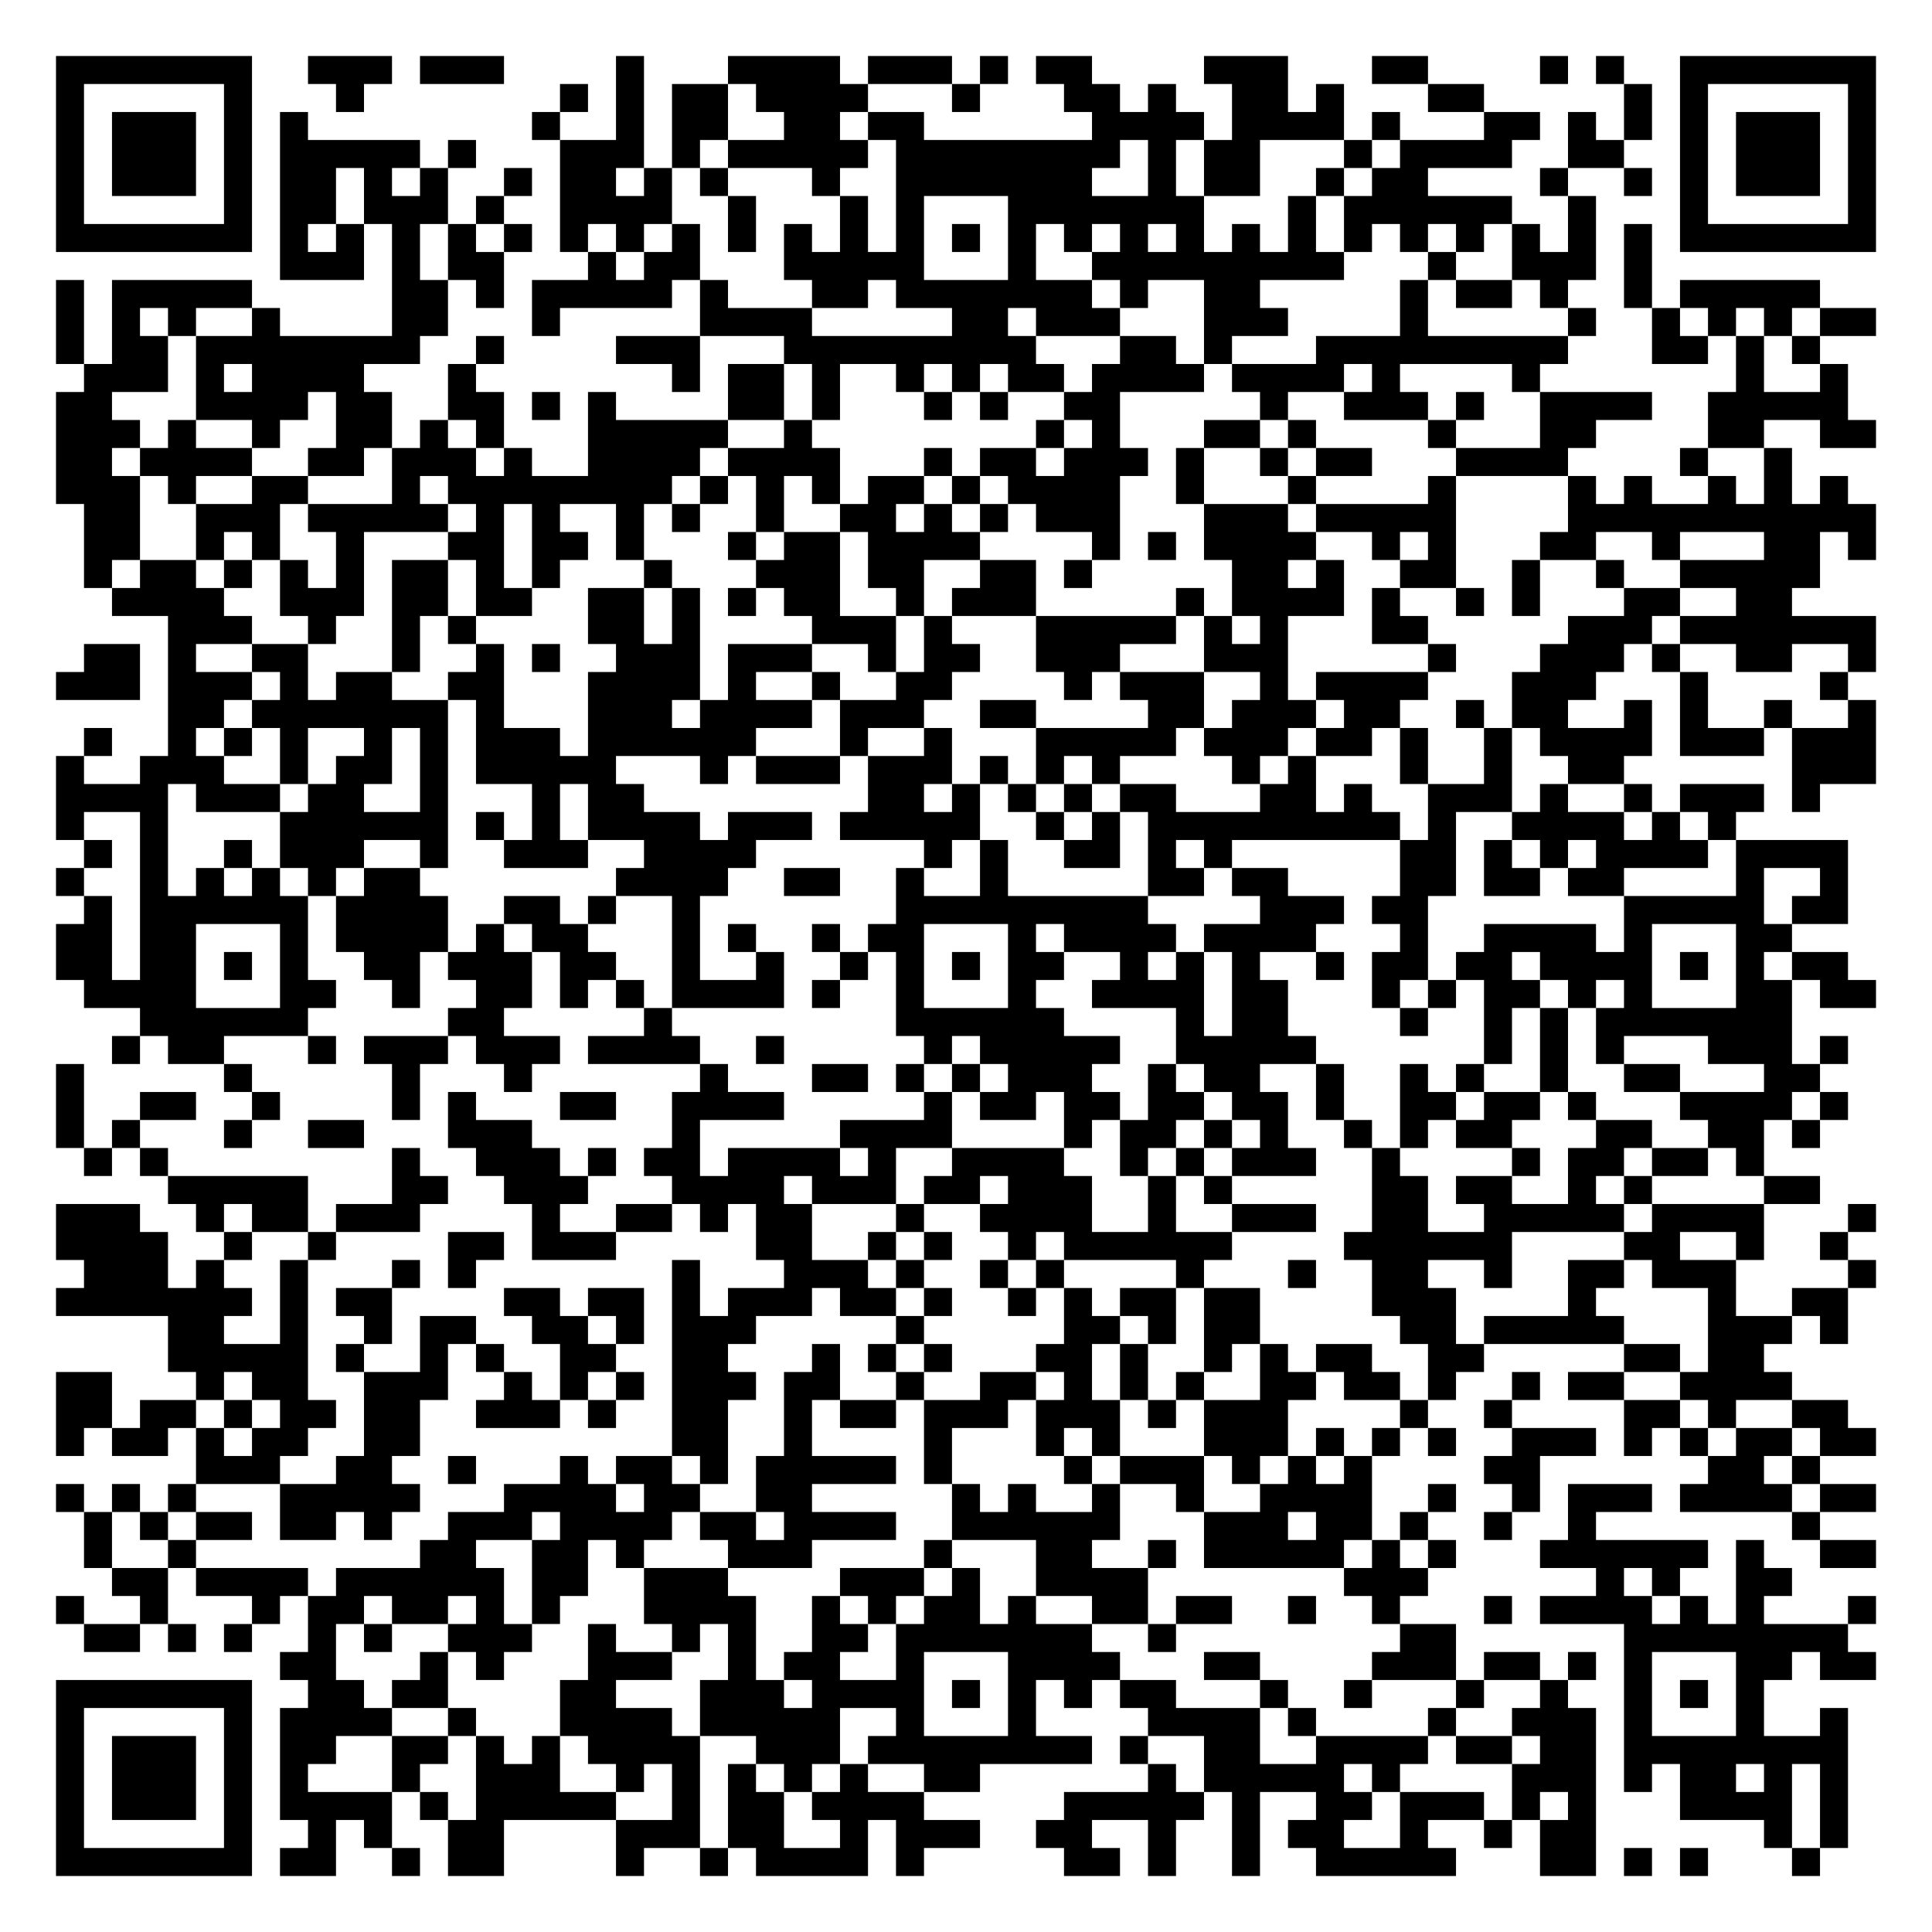
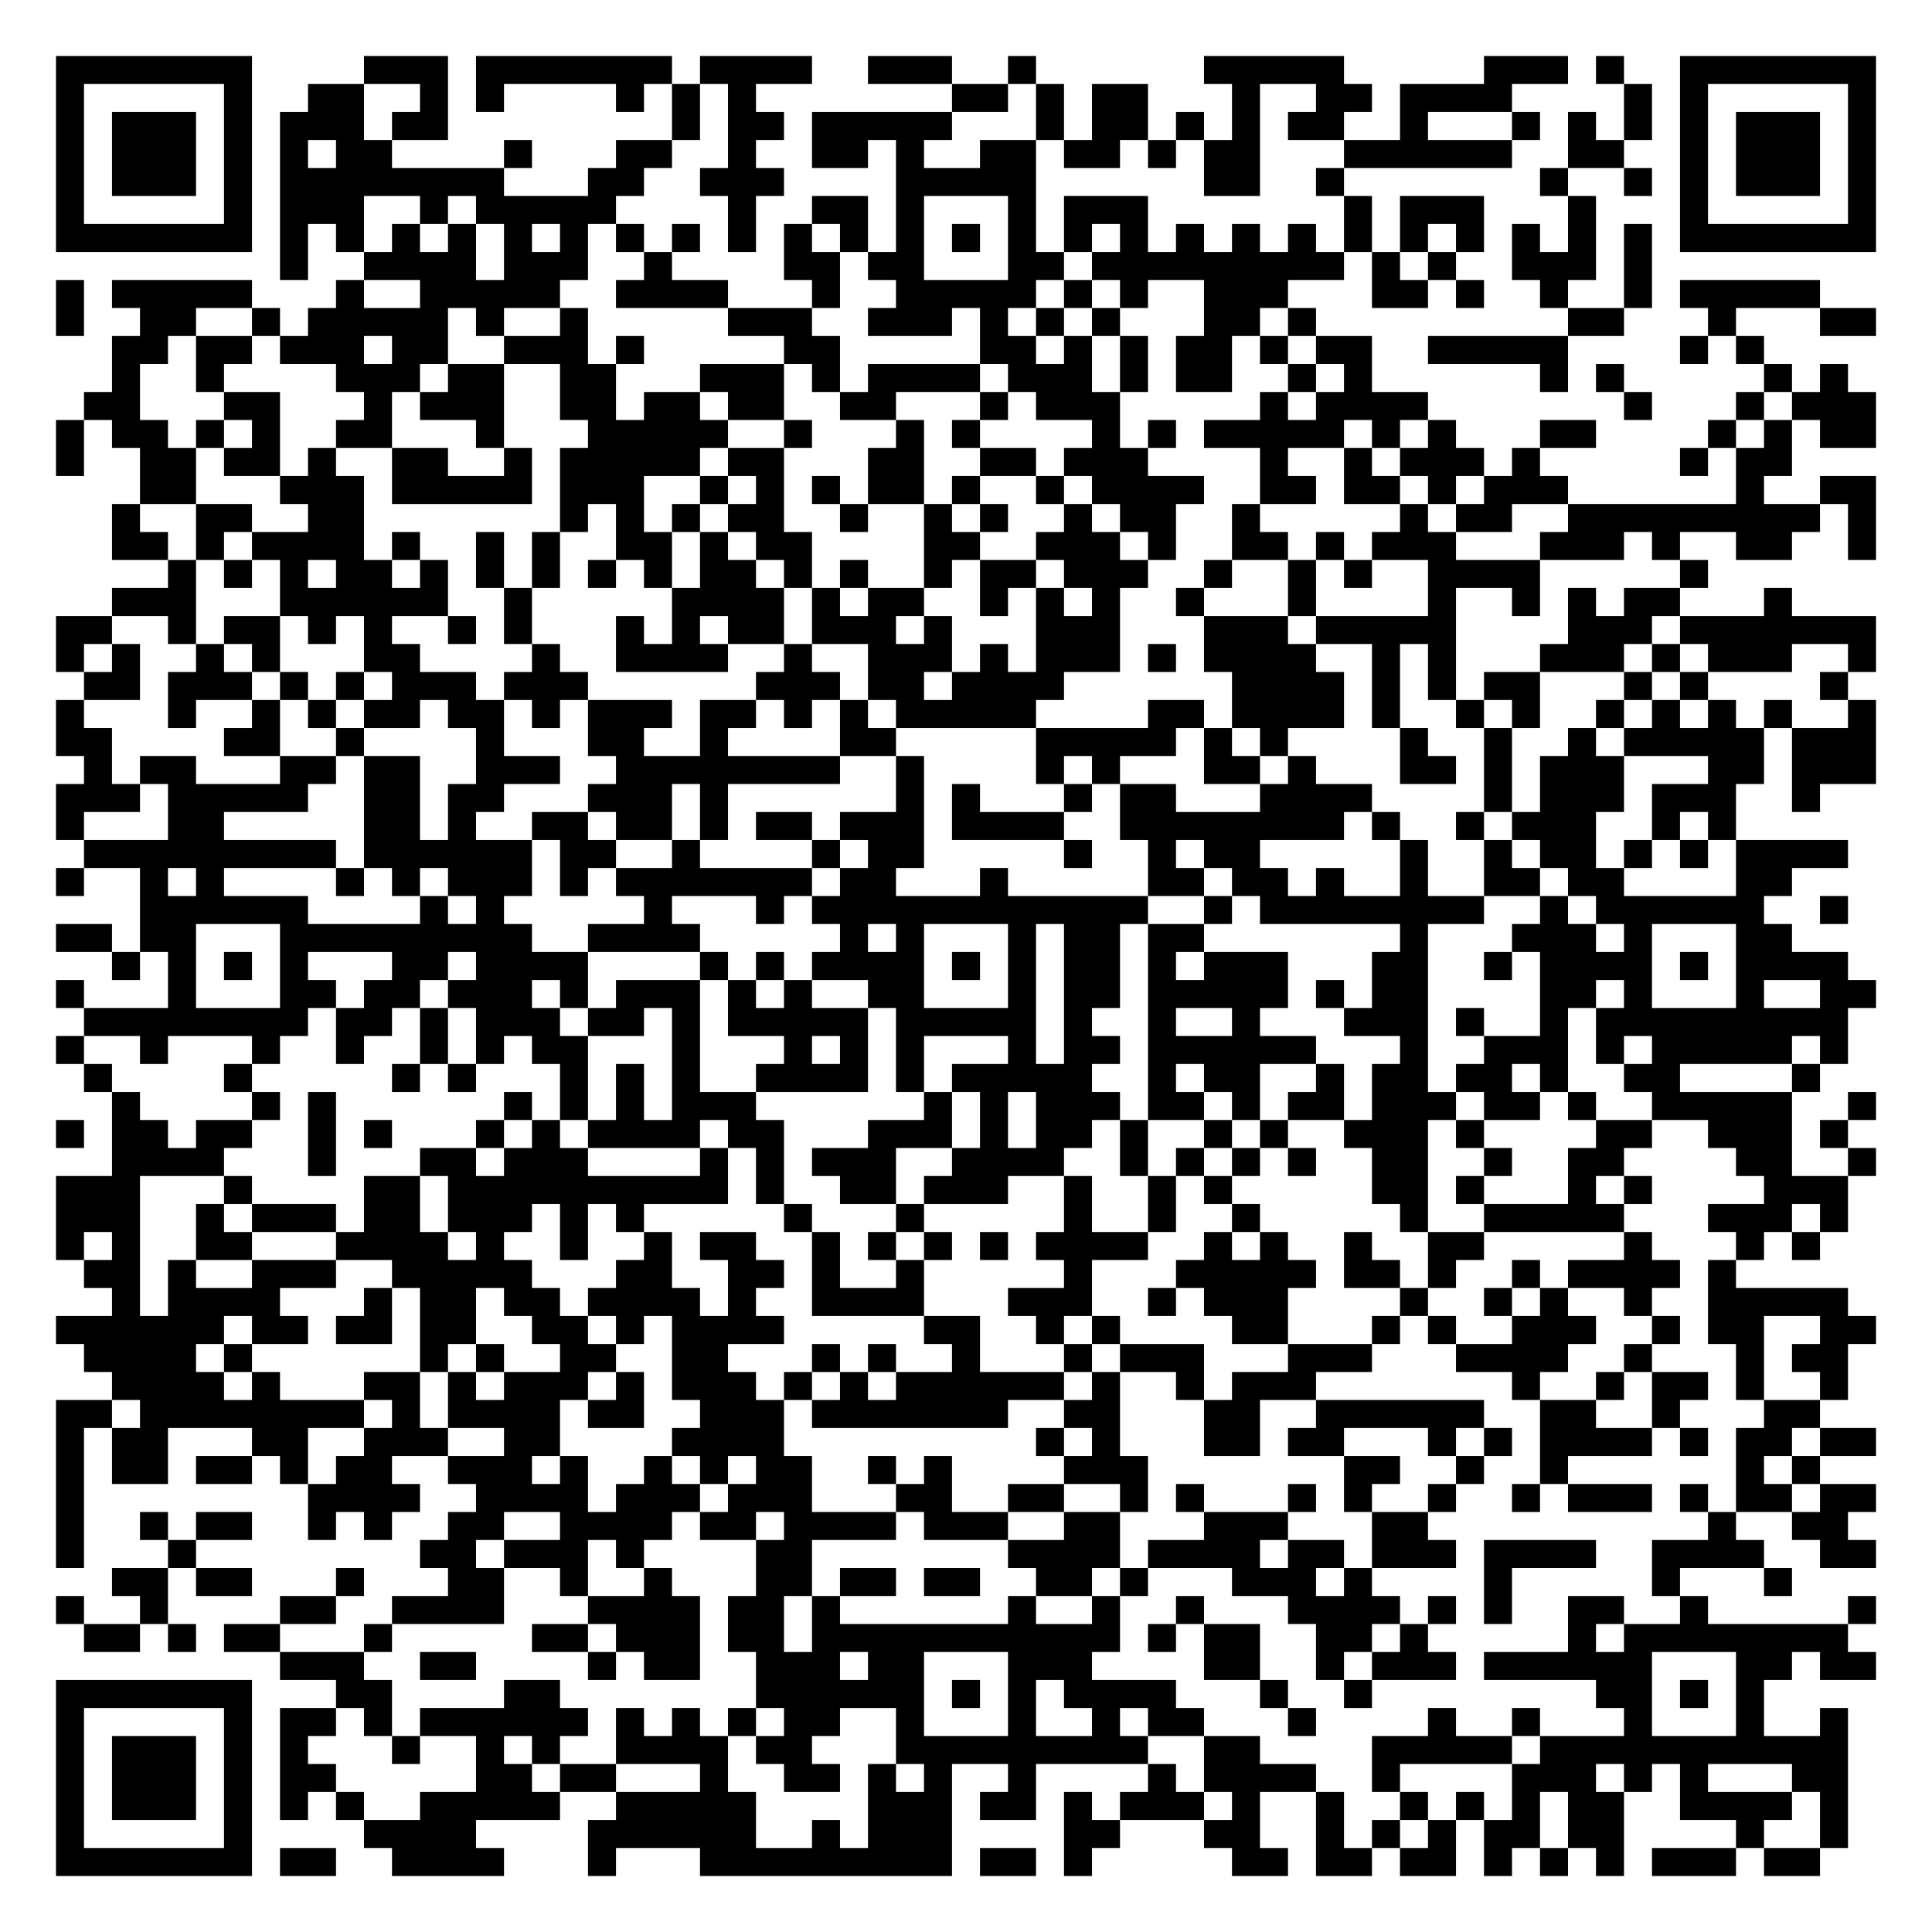
<svg xmlns="http://www.w3.org/2000/svg" width="276" height="276" class="segno">
  <g transform="scale(4)">
    <path fill="#fff" d="M0 0h69v69h-69z" />
-     <path class="qrline" stroke="#000" d="M2 2.5h7m2 0h3m1 0h3m4 0h1m3 0h4m1 0h3m1 0h1m1 0h2m4 0h3m3 0h2m4 0h1m1 0h1m2 0h7m-65 1h1m5 0h1m3 0h1m7 0h1m1 0h1m1 0h2m1 0h4m3 0h1m3 0h2m1 0h1m2 0h2m1 0h1m3 0h2m5 0h1m1 0h1m5 0h1m-65 1h1m1 0h3m1 0h1m1 0h1m8 0h1m2 0h1m1 0h2m2 0h2m1 0h2m6 0h4m1 0h4m1 0h1m3 0h2m1 0h1m1 0h1m1 0h1m1 0h3m1 0h1m-65 1h1m1 0h3m1 0h1m1 0h5m1 0h1m3 0h3m1 0h1m1 0h5m1 0h8m1 0h1m1 0h2m3 0h1m1 0h4m2 0h2m2 0h1m1 0h3m1 0h1m-65 1h1m1 0h3m1 0h1m1 0h2m1 0h1m1 0h1m2 0h1m1 0h2m1 0h1m1 0h1m3 0h1m2 0h7m2 0h1m1 0h2m2 0h1m1 0h2m4 0h1m2 0h1m1 0h1m1 0h3m1 0h1m-65 1h1m5 0h1m1 0h2m1 0h3m1 0h1m2 0h4m2 0h1m3 0h1m1 0h1m3 0h7m3 0h1m1 0h6m2 0h1m3 0h1m5 0h1m-65 1h7m1 0h1m1 0h1m1 0h1m1 0h1m1 0h1m1 0h1m1 0h1m1 0h1m1 0h1m1 0h1m1 0h1m1 0h1m1 0h1m1 0h1m1 0h1m1 0h1m1 0h1m1 0h1m1 0h1m1 0h1m1 0h1m1 0h1m1 0h1m1 0h1m1 0h1m1 0h7m-57 1h3m1 0h1m1 0h2m3 0h1m1 0h2m3 0h5m3 0h1m2 0h9m3 0h1m2 0h3m1 0h1m-57 1h1m1 0h5m5 0h2m1 0h1m1 0h5m1 0h1m3 0h2m1 0h7m1 0h1m2 0h2m5 0h1m1 0h2m1 0h1m2 0h1m1 0h5m-63 1h1m1 0h1m1 0h1m2 0h1m4 0h2m3 0h1m5 0h4m5 0h2m1 0h3m3 0h3m4 0h1m5 0h1m2 0h1m1 0h1m1 0h1m1 0h2m-65 1h1m1 0h2m1 0h8m2 0h1m4 0h3m3 0h9m3 0h2m1 0h1m3 0h9m3 0h2m1 0h1m1 0h1m-62 1h3m1 0h1m1 0h4m3 0h1m7 0h1m1 0h2m1 0h1m2 0h1m1 0h1m1 0h2m1 0h4m1 0h4m1 0h1m4 0h1m7 0h1m2 0h1m-64 1h2m3 0h4m1 0h2m2 0h2m1 0h1m1 0h1m4 0h2m1 0h1m3 0h1m1 0h1m2 0h2m5 0h1m2 0h3m1 0h1m2 0h4m2 0h5m-64 1h3m1 0h1m2 0h1m2 0h2m1 0h1m1 0h1m3 0h5m2 0h1m8 0h1m1 0h1m3 0h2m1 0h1m4 0h1m3 0h2m4 0h2m2 0h2m-65 1h2m1 0h4m2 0h2m1 0h3m1 0h1m2 0h4m1 0h4m3 0h1m1 0h2m1 0h3m1 0h1m2 0h1m1 0h2m3 0h4m4 0h1m2 0h1m-62 1h3m1 0h1m2 0h2m3 0h1m1 0h8m1 0h1m1 0h1m1 0h1m1 0h2m1 0h1m1 0h4m2 0h1m3 0h1m4 0h1m4 0h1m1 0h1m2 0h1m1 0h1m1 0h1m-63 1h2m2 0h3m1 0h5m1 0h1m1 0h1m2 0h1m1 0h1m2 0h1m2 0h2m1 0h1m1 0h1m1 0h3m3 0h3m1 0h5m4 0h11m-64 1h2m2 0h1m1 0h1m2 0h1m3 0h2m1 0h2m1 0h1m3 0h1m1 0h2m1 0h4m4 0h1m1 0h1m1 0h4m2 0h1m1 0h1m3 0h2m2 0h1m3 0h2m1 0h1m-64 1h1m1 0h2m1 0h1m1 0h1m1 0h1m1 0h2m1 0h1m1 0h1m3 0h1m3 0h3m1 0h2m2 0h2m1 0h1m5 0h2m1 0h1m2 0h2m2 0h1m2 0h1m2 0h5m-61 1h4m2 0h3m1 0h2m1 0h2m2 0h2m1 0h1m1 0h1m1 0h2m2 0h1m1 0h3m5 0h1m1 0h4m1 0h1m2 0h1m1 0h1m3 0h2m2 0h2m-58 1h3m2 0h1m2 0h1m1 0h1m4 0h2m1 0h1m4 0h3m1 0h1m3 0h5m1 0h1m1 0h1m3 0h2m5 0h3m1 0h7m-64 1h2m1 0h1m2 0h2m3 0h1m2 0h1m1 0h1m2 0h3m1 0h3m2 0h1m1 0h2m2 0h3m3 0h3m5 0h1m3 0h3m1 0h1m2 0h2m2 0h1m-65 1h3m1 0h3m1 0h1m1 0h2m2 0h2m3 0h4m1 0h1m2 0h1m2 0h2m4 0h1m1 0h3m2 0h1m1 0h4m3 0h3m3 0h1m4 0h1m-60 1h2m1 0h7m1 0h1m3 0h3m1 0h4m1 0h3m2 0h2m4 0h2m1 0h3m1 0h2m2 0h1m1 0h2m2 0h1m1 0h1m2 0h1m2 0h1m-64 1h1m2 0h1m1 0h1m1 0h1m2 0h1m1 0h1m1 0h3m1 0h6m3 0h1m2 0h1m3 0h5m1 0h3m1 0h2m1 0h1m2 0h1m1 0h4m1 0h3m1 0h3m-65 1h1m2 0h3m2 0h1m1 0h2m1 0h1m1 0h5m3 0h1m1 0h3m1 0h3m1 0h1m1 0h1m1 0h1m4 0h1m1 0h1m3 0h1m2 0h1m2 0h2m6 0h3m-65 1h4m1 0h3m1 0h2m2 0h1m3 0h1m1 0h2m8 0h2m1 0h1m1 0h1m1 0h1m1 0h2m3 0h2m1 0h1m2 0h3m1 0h1m2 0h1m1 0h3m1 0h1m-63 1h1m2 0h1m4 0h6m1 0h1m1 0h1m1 0h4m1 0h3m1 0h5m2 0h1m1 0h1m1 0h9m1 0h1m2 0h4m1 0h1m1 0h1m-59 1h1m1 0h1m2 0h1m1 0h3m2 0h1m2 0h3m2 0h4m6 0h1m1 0h1m2 0h2m1 0h1m1 0h1m6 0h2m1 0h1m1 0h1m1 0h4m1 0h4m-64 1h1m2 0h1m1 0h1m1 0h1m1 0h1m1 0h2m7 0h4m2 0h2m2 0h1m2 0h1m5 0h2m1 0h2m4 0h2m1 0h2m1 0h2m4 0h1m2 0h1m-63 1h1m1 0h6m1 0h4m2 0h2m1 0h1m2 0h1m7 0h9m4 0h3m1 0h2m7 0h5m1 0h2m-64 1h2m1 0h2m3 0h1m1 0h4m1 0h1m1 0h2m3 0h1m1 0h1m2 0h1m1 0h2m3 0h1m1 0h4m1 0h4m3 0h1m2 0h4m1 0h1m3 0h2m-62 1h2m1 0h2m1 0h1m1 0h1m2 0h2m1 0h3m1 0h2m2 0h1m2 0h1m2 0h1m1 0h1m1 0h1m1 0h2m2 0h1m1 0h1m1 0h1m2 0h1m1 0h2m1 0h2m1 0h4m1 0h1m1 0h1m1 0h2m-63 1h4m3 0h2m2 0h1m2 0h2m1 0h1m1 0h1m1 0h4m1 0h1m2 0h1m3 0h1m2 0h4m1 0h2m3 0h1m1 0h1m1 0h2m1 0h1m1 0h1m3 0h2m1 0h2m-62 1h6m5 0h2m5 0h1m8 0h6m4 0h1m1 0h2m4 0h1m2 0h1m1 0h1m1 0h7m-60 1h1m1 0h2m3 0h1m1 0h3m1 0h3m1 0h4m2 0h1m5 0h1m1 0h5m2 0h5m6 0h1m1 0h1m1 0h1m3 0h3m1 0h1m-64 1h1m5 0h1m5 0h1m3 0h1m6 0h1m3 0h2m1 0h1m1 0h1m1 0h3m2 0h1m1 0h2m2 0h1m2 0h1m1 0h1m2 0h1m2 0h2m3 0h2m-63 1h1m2 0h2m2 0h1m4 0h1m1 0h1m3 0h2m2 0h4m5 0h1m1 0h2m1 0h2m1 0h2m1 0h2m1 0h1m2 0h2m1 0h2m1 0h1m3 0h4m1 0h1m-64 1h1m1 0h1m3 0h1m2 0h2m3 0h3m5 0h1m5 0h4m4 0h1m1 0h2m1 0h1m1 0h1m2 0h1m1 0h1m1 0h2m3 0h2m2 0h2m1 0h1m-62 1h1m1 0h1m8 0h1m2 0h3m1 0h1m1 0h2m1 0h4m1 0h1m2 0h4m2 0h1m1 0h1m1 0h3m2 0h1m4 0h1m1 0h2m1 0h2m1 0h1m-57 1h5m3 0h2m2 0h3m3 0h4m1 0h3m1 0h2m1 0h3m2 0h1m1 0h1m5 0h2m1 0h2m2 0h1m1 0h1m4 0h2m-63 1h3m2 0h1m1 0h2m1 0h3m4 0h1m2 0h2m1 0h1m1 0h2m3 0h1m2 0h4m2 0h1m2 0h3m2 0h2m2 0h5m1 0h4m3 0h1m-65 1h4m2 0h1m2 0h1m4 0h2m1 0h3m5 0h2m2 0h1m1 0h1m2 0h1m1 0h6m4 0h6m4 0h2m2 0h1m2 0h1m-63 1h3m1 0h1m2 0h1m3 0h1m1 0h1m7 0h1m3 0h3m1 0h1m2 0h1m1 0h1m4 0h1m3 0h1m2 0h2m2 0h1m2 0h2m1 0h3m4 0h1m-65 1h7m1 0h1m1 0h2m4 0h2m1 0h2m1 0h1m1 0h3m1 0h2m1 0h1m2 0h1m1 0h1m1 0h2m1 0h2m4 0h3m4 0h1m4 0h1m2 0h2m-60 1h2m2 0h1m2 0h1m1 0h2m2 0h2m1 0h1m1 0h3m5 0h1m5 0h2m1 0h1m1 0h2m5 0h2m1 0h5m3 0h3m1 0h1m-60 1h5m1 0h1m2 0h1m1 0h1m2 0h2m2 0h2m3 0h1m1 0h1m1 0h1m3 0h2m1 0h1m2 0h1m1 0h1m1 0h2m2 0h2m5 0h2m1 0h2m-61 1h2m3 0h1m1 0h2m2 0h3m2 0h1m1 0h1m1 0h1m1 0h3m1 0h2m2 0h1m2 0h2m1 0h1m1 0h1m1 0h1m2 0h2m1 0h2m1 0h1m2 0h1m1 0h2m2 0h4m-62 1h2m1 0h2m1 0h1m1 0h2m1 0h2m2 0h3m1 0h1m2 0h2m2 0h1m1 0h2m1 0h3m1 0h3m1 0h1m1 0h3m4 0h1m2 0h1m4 0h2m1 0h1m2 0h2m-64 1h1m1 0h2m1 0h1m1 0h2m2 0h2m9 0h2m2 0h1m4 0h1m3 0h1m1 0h1m3 0h3m1 0h1m1 0h1m1 0h1m2 0h3m1 0h1m1 0h1m1 0h2m1 0h2m-60 1h3m2 0h2m2 0h1m3 0h1m1 0h2m1 0h1m1 0h5m1 0h1m4 0h1m1 0h3m1 0h1m1 0h1m1 0h1m4 0h2m6 0h2m1 0h1m-63 1h1m1 0h1m1 0h1m3 0h5m3 0h4m1 0h2m2 0h2m5 0h1m1 0h1m2 0h1m2 0h1m2 0h4m2 0h1m2 0h1m1 0h3m1 0h4m1 0h2m-64 1h1m1 0h1m1 0h2m1 0h2m1 0h1m2 0h3m1 0h4m1 0h2m1 0h4m2 0h6m3 0h3m1 0h2m1 0h1m2 0h1m2 0h1m7 0h1m-62 1h1m2 0h1m8 0h2m2 0h2m1 0h1m3 0h3m4 0h1m3 0h2m2 0h1m1 0h5m1 0h1m1 0h1m3 0h6m1 0h1m2 0h2m-63 1h2m1 0h4m1 0h6m1 0h2m2 0h3m4 0h3m1 0h1m2 0h4m7 0h3m6 0h1m1 0h1m2 0h2m-62 1h1m2 0h1m3 0h1m1 0h2m1 0h2m1 0h1m1 0h1m3 0h4m2 0h1m1 0h1m1 0h2m1 0h1m2 0h2m1 0h2m2 0h1m2 0h1m3 0h1m1 0h4m1 0h1m1 0h1m3 0h1m-64 1h2m1 0h1m1 0h1m2 0h1m1 0h1m2 0h3m2 0h1m2 0h1m1 0h1m2 0h2m1 0h7m2 0h1m8 0h2m6 0h8m-56 1h2m3 0h1m1 0h1m3 0h3m2 0h1m1 0h2m2 0h1m3 0h4m3 0h2m4 0h3m1 0h2m1 0h1m1 0h1m3 0h2m1 0h2m-65 1h7m2 0h2m1 0h2m4 0h2m3 0h3m1 0h4m1 0h1m1 0h1m1 0h1m1 0h2m3 0h1m2 0h1m3 0h1m2 0h1m2 0h1m1 0h1m1 0h1m-61 1h1m5 0h1m1 0h4m2 0h1m3 0h4m1 0h5m2 0h1m3 0h1m4 0h4m1 0h1m4 0h1m2 0h3m1 0h1m3 0h1m2 0h1m-64 1h1m1 0h3m1 0h1m1 0h2m2 0h2m1 0h1m1 0h1m1 0h4m2 0h3m1 0h8m1 0h1m2 0h2m2 0h4m1 0h2m1 0h2m1 0h8m-64 1h1m1 0h3m1 0h1m1 0h1m3 0h1m2 0h3m2 0h1m1 0h1m1 0h1m1 0h1m1 0h1m2 0h2m6 0h1m1 0h5m1 0h1m4 0h3m1 0h1m1 0h2m1 0h1m1 0h1m-64 1h1m1 0h3m1 0h1m1 0h4m1 0h1m1 0h5m2 0h1m1 0h2m1 0h4m5 0h5m1 0h1m2 0h2m1 0h3m1 0h1m1 0h1m3 0h4m1 0h1m-64 1h1m5 0h1m2 0h1m1 0h1m2 0h2m4 0h3m1 0h2m2 0h1m1 0h3m2 0h2m2 0h1m2 0h1m1 0h2m2 0h1m2 0h1m1 0h2m6 0h1m1 0h1m-64 1h7m1 0h2m2 0h1m1 0h2m4 0h1m2 0h1m1 0h4m1 0h1m5 0h2m1 0h1m2 0h1m2 0h5m3 0h2m1 0h1m1 0h1m3 0h1" />
+     <path class="qrline" stroke="#000" d="M2 2.5h7m4 0h3m1 0h7m1 0h4m2 0h3m2 0h1m6 0h5m5 0h3m1 0h1m2 0h7m-65 1h1m5 0h1m2 0h2m2 0h1m1 0h1m4 0h1m1 0h1m1 0h1m7 0h2m1 0h1m1 0h2m3 0h1m2 0h2m1 0h4m4 0h1m1 0h1m5 0h1m-65 1h1m1 0h3m1 0h1m1 0h3m1 0h2m8 0h1m1 0h2m1 0h5m3 0h1m1 0h2m1 0h1m1 0h1m1 0h2m2 0h1m3 0h1m1 0h1m1 0h1m1 0h1m1 0h3m1 0h1m-65 1h1m1 0h3m1 0h1m1 0h1m1 0h2m4 0h1m3 0h2m2 0h1m2 0h2m1 0h1m2 0h2m1 0h2m1 0h1m1 0h2m3 0h6m2 0h2m2 0h1m1 0h3m1 0h1m-65 1h1m1 0h3m1 0h1m1 0h8m3 0h2m2 0h3m4 0h5m6 0h2m2 0h1m7 0h1m2 0h1m1 0h1m1 0h3m1 0h1m-65 1h1m5 0h1m1 0h3m2 0h1m1 0h5m4 0h1m2 0h2m1 0h1m3 0h1m1 0h3m7 0h1m1 0h3m3 0h1m3 0h1m5 0h1m-65 1h7m1 0h1m1 0h1m1 0h1m1 0h1m1 0h1m1 0h1m1 0h1m1 0h1m1 0h1m1 0h1m1 0h1m1 0h1m1 0h1m1 0h1m1 0h1m1 0h1m1 0h1m1 0h1m1 0h1m1 0h1m1 0h1m1 0h1m1 0h1m1 0h1m1 0h1m1 0h7m-57 1h1m2 0h4m1 0h3m2 0h1m4 0h2m1 0h2m3 0h2m1 0h9m1 0h1m1 0h1m2 0h3m1 0h1m-57 1h1m1 0h5m3 0h1m2 0h5m2 0h4m3 0h1m2 0h5m1 0h1m1 0h1m2 0h3m3 0h2m1 0h1m2 0h1m2 0h1m1 0h5m-63 1h1m2 0h2m2 0h1m1 0h5m1 0h1m2 0h1m5 0h3m2 0h3m1 0h1m1 0h1m1 0h1m3 0h2m1 0h1m9 0h2m3 0h1m3 0h2m-63 1h2m1 0h2m1 0h3m1 0h2m2 0h3m1 0h1m5 0h2m5 0h2m1 0h1m1 0h1m1 0h2m1 0h1m1 0h2m2 0h5m4 0h1m1 0h1m-59 1h1m2 0h1m4 0h3m1 0h2m2 0h2m3 0h3m1 0h1m1 0h4m1 0h3m1 0h1m1 0h2m2 0h1m1 0h1m6 0h1m1 0h1m5 0h1m1 0h1m-63 1h2m3 0h2m3 0h1m1 0h3m2 0h2m1 0h2m1 0h2m2 0h2m3 0h1m1 0h3m5 0h1m1 0h4m7 0h1m3 0h1m1 0h3m-65 1h1m1 0h2m1 0h1m1 0h1m2 0h2m3 0h1m3 0h5m2 0h1m3 0h1m1 0h1m4 0h1m1 0h1m1 0h5m1 0h1m1 0h1m3 0h2m4 0h1m1 0h1m1 0h2m-65 1h1m2 0h2m1 0h2m1 0h1m2 0h2m2 0h1m1 0h5m1 0h2m3 0h2m2 0h2m1 0h3m4 0h1m2 0h1m1 0h3m1 0h1m5 0h1m1 0h2m-59 1h2m3 0h3m1 0h5m1 0h3m2 0h1m1 0h1m1 0h1m1 0h2m1 0h1m2 0h1m1 0h4m2 0h2m1 0h2m1 0h1m1 0h3m6 0h1m2 0h2m-63 1h1m2 0h2m2 0h2m7 0h1m1 0h1m1 0h1m1 0h2m2 0h1m2 0h1m1 0h1m2 0h1m1 0h2m2 0h1m5 0h1m1 0h2m2 0h9m1 0h1m-63 1h2m1 0h1m1 0h4m1 0h1m2 0h1m1 0h1m2 0h2m1 0h1m1 0h2m4 0h2m2 0h3m1 0h1m2 0h2m1 0h1m1 0h3m3 0h3m1 0h1m2 0h2m2 0h1m-61 1h1m1 0h1m1 0h1m1 0h2m1 0h1m1 0h1m1 0h1m1 0h1m1 0h1m1 0h2m1 0h1m1 0h1m2 0h1m1 0h2m1 0h3m2 0h1m2 0h1m1 0h1m2 0h4m5 0h1m-57 1h3m3 0h6m2 0h1m5 0h4m1 0h1m1 0h2m2 0h1m1 0h1m1 0h1m2 0h1m3 0h1m4 0h1m2 0h1m1 0h1m1 0h2m3 0h1m-62 1h2m2 0h1m1 0h2m1 0h1m1 0h1m2 0h1m1 0h1m3 0h1m1 0h1m1 0h2m1 0h3m1 0h1m3 0h3m3 0h3m1 0h5m4 0h3m1 0h7m-65 1h1m1 0h1m2 0h1m1 0h1m3 0h2m4 0h1m2 0h4m2 0h1m2 0h3m1 0h1m1 0h3m1 0h1m1 0h4m2 0h1m1 0h1m3 0h3m1 0h1m1 0h3m2 0h1m-64 1h2m1 0h3m1 0h1m1 0h1m1 0h3m1 0h3m6 0h3m1 0h2m1 0h4m6 0h4m1 0h1m1 0h1m1 0h2m3 0h1m1 0h1m4 0h1m-64 1h1m3 0h1m2 0h1m1 0h1m1 0h2m1 0h2m1 0h1m1 0h3m1 0h2m1 0h1m1 0h1m1 0h5m4 0h2m1 0h4m1 0h1m2 0h1m1 0h1m2 0h1m1 0h1m1 0h1m1 0h1m2 0h1m-65 1h2m4 0h2m2 0h1m4 0h1m3 0h2m2 0h1m4 0h2m5 0h5m1 0h1m1 0h1m4 0h1m2 0h1m2 0h1m1 0h5m1 0h3m-64 1h1m1 0h2m3 0h2m1 0h2m2 0h3m2 0h8m2 0h1m4 0h1m1 0h1m3 0h2m1 0h1m3 0h2m1 0h1m1 0h3m3 0h2m1 0h3m-65 1h3m1 0h5m2 0h2m1 0h2m3 0h3m1 0h1m6 0h1m1 0h1m3 0h1m1 0h2m3 0h4m4 0h1m1 0h3m1 0h3m2 0h1m-63 1h1m3 0h2m5 0h2m1 0h1m2 0h2m1 0h2m1 0h1m1 0h2m1 0h3m1 0h4m2 0h8m1 0h1m2 0h1m1 0h3m2 0h1m1 0h1m-59 1h9m1 0h6m1 0h2m2 0h1m4 0h1m1 0h2m5 0h1m2 0h1m1 0h2m5 0h1m2 0h1m1 0h2m1 0h1m1 0h1m1 0h4m-64 1h1m2 0h1m1 0h1m4 0h1m1 0h1m1 0h3m1 0h1m1 0h7m1 0h2m3 0h1m5 0h2m1 0h2m1 0h1m2 0h1m2 0h2m1 0h2m4 0h2m-59 1h6m4 0h1m1 0h1m5 0h1m3 0h1m1 0h12m2 0h1m1 0h8m2 0h1m1 0h6m2 0h1m-64 1h2m1 0h2m3 0h9m2 0h4m5 0h1m1 0h1m3 0h1m1 0h2m1 0h2m7 0h1m3 0h3m1 0h1m3 0h2m-60 1h1m1 0h1m1 0h1m1 0h1m3 0h2m1 0h4m4 0h1m1 0h1m1 0h4m1 0h1m1 0h1m1 0h2m1 0h1m1 0h3m3 0h2m2 0h1m1 0h4m1 0h1m1 0h4m-64 1h1m3 0h1m3 0h2m1 0h2m1 0h3m1 0h1m1 0h3m1 0h1m1 0h1m2 0h2m3 0h1m1 0h2m1 0h5m1 0h1m1 0h2m4 0h2m1 0h1m3 0h1m2 0h2m-64 1h8m1 0h2m1 0h1m1 0h3m1 0h2m1 0h1m1 0h5m1 0h5m1 0h1m2 0h1m2 0h1m3 0h3m1 0h1m2 0h1m1 0h9m-64 1h1m2 0h1m3 0h1m2 0h1m2 0h1m1 0h1m1 0h2m3 0h1m3 0h1m1 0h1m1 0h1m3 0h1m1 0h2m1 0h6m3 0h1m2 0h3m1 0h1m1 0h5m1 0h1m-63 1h1m4 0h1m5 0h1m1 0h1m3 0h1m1 0h1m1 0h1m2 0h4m1 0h1m1 0h5m2 0h1m1 0h2m2 0h1m1 0h2m1 0h2m1 0h1m2 0h2m4 0h1m-61 1h1m4 0h1m1 0h1m6 0h1m1 0h1m1 0h1m1 0h3m6 0h1m1 0h1m1 0h3m1 0h2m1 0h1m1 0h2m1 0h3m1 0h2m1 0h1m2 0h5m2 0h1m-65 1h1m1 0h2m1 0h2m2 0h1m1 0h1m3 0h1m1 0h1m1 0h4m1 0h2m3 0h3m1 0h1m1 0h2m1 0h1m2 0h1m1 0h1m2 0h3m1 0h1m4 0h2m2 0h3m1 0h1m-62 1h4m3 0h1m3 0h2m1 0h3m4 0h1m1 0h1m1 0h3m2 0h4m2 0h1m1 0h1m1 0h1m1 0h1m2 0h2m2 0h1m2 0h2m4 0h2m2 0h1m-65 1h3m3 0h1m4 0h2m1 0h10m1 0h1m2 0h2m1 0h3m2 0h1m2 0h1m1 0h1m5 0h2m1 0h1m3 0h1m1 0h1m4 0h3m-64 1h3m2 0h1m1 0h3m1 0h2m1 0h3m1 0h1m1 0h1m5 0h1m3 0h1m5 0h1m2 0h1m2 0h1m5 0h1m2 0h5m3 0h3m1 0h1m-64 1h1m1 0h1m2 0h2m3 0h4m1 0h1m2 0h1m2 0h1m1 0h2m2 0h1m1 0h1m1 0h1m1 0h1m1 0h4m2 0h1m1 0h1m2 0h1m2 0h2m5 0h1m3 0h1m1 0h1m-62 1h2m1 0h1m2 0h3m2 0h5m3 0h2m2 0h2m1 0h1m2 0h1m5 0h1m3 0h5m1 0h2m1 0h1m2 0h1m1 0h4m1 0h1m-58 1h1m1 0h4m3 0h1m1 0h2m1 0h2m1 0h4m1 0h1m2 0h4m3 0h3m2 0h1m1 0h3m4 0h1m2 0h1m1 0h1m2 0h1m2 0h5m-64 1h6m1 0h2m1 0h2m1 0h2m2 0h2m1 0h1m1 0h4m5 0h2m2 0h1m1 0h1m4 0h2m3 0h1m1 0h1m2 0h3m2 0h1m1 0h2m2 0h2m-64 1h4m1 0h1m6 0h1m1 0h1m2 0h2m2 0h2m3 0h1m1 0h1m2 0h1m3 0h1m1 0h3m3 0h3m3 0h4m2 0h1m3 0h1m1 0h2m-62 1h4m1 0h1m3 0h2m1 0h1m1 0h3m1 0h1m1 0h3m1 0h1m1 0h1m1 0h6m1 0h1m2 0h1m1 0h3m7 0h1m2 0h1m1 0h2m1 0h1m2 0h1m-64 1h2m1 0h8m1 0h1m1 0h4m1 0h2m2 0h3m1 0h7m2 0h2m3 0h2m2 0h6m2 0h2m2 0h1m3 0h2m-63 1h1m1 0h2m3 0h2m2 0h3m2 0h2m4 0h4m9 0h1m1 0h1m3 0h2m1 0h2m3 0h1m1 0h1m1 0h4m1 0h1m1 0h2m1 0h2m-65 1h1m1 0h2m1 0h2m1 0h1m1 0h2m2 0h3m1 0h1m2 0h1m1 0h1m1 0h2m2 0h1m1 0h1m4 0h3m7 0h2m2 0h1m2 0h1m6 0h1m1 0h1m-63 1h1m8 0h4m2 0h4m1 0h3m1 0h3m3 0h2m2 0h2m2 0h1m1 0h1m3 0h1m1 0h1m2 0h1m2 0h1m1 0h3m1 0h1m1 0h2m1 0h2m-65 1h1m2 0h1m1 0h2m2 0h1m1 0h1m2 0h2m2 0h4m1 0h2m1 0h4m1 0h3m2 0h2m3 0h3m3 0h2m10 0h1m2 0h2m-64 1h1m3 0h1m8 0h2m1 0h3m1 0h1m4 0h2m7 0h4m1 0h4m1 0h2m1 0h3m1 0h4m2 0h4m2 0h2m-63 1h2m1 0h2m3 0h1m3 0h2m2 0h1m2 0h1m3 0h2m1 0h2m1 0h2m2 0h2m1 0h1m3 0h3m1 0h1m4 0h1m5 0h1m3 0h1m-62 1h1m2 0h1m4 0h2m2 0h4m3 0h4m1 0h2m1 0h1m6 0h1m2 0h1m2 0h1m3 0h4m1 0h1m1 0h1m2 0h2m2 0h1m5 0h1m-64 1h2m1 0h1m1 0h2m3 0h1m5 0h2m1 0h3m1 0h2m1 0h11m1 0h1m1 0h2m2 0h2m1 0h1m5 0h1m1 0h8m-56 1h3m2 0h2m4 0h1m1 0h2m2 0h3m1 0h2m3 0h3m4 0h2m2 0h1m1 0h3m1 0h6m3 0h2m1 0h2m-65 1h7m3 0h2m4 0h2m7 0h6m1 0h1m1 0h1m1 0h4m3 0h1m2 0h1m8 0h2m1 0h1m1 0h1m-61 1h1m5 0h1m1 0h2m1 0h1m1 0h6m1 0h1m1 0h1m1 0h1m1 0h2m2 0h1m3 0h1m2 0h1m1 0h2m3 0h1m4 0h1m2 0h1m3 0h1m3 0h1m2 0h1m-64 1h1m1 0h3m1 0h1m1 0h1m3 0h1m2 0h1m1 0h1m2 0h4m1 0h2m3 0h9m2 0h2m4 0h5m1 0h11m-64 1h1m1 0h3m1 0h1m1 0h2m5 0h2m1 0h2m3 0h1m2 0h2m1 0h1m1 0h1m2 0h1m4 0h1m1 0h4m2 0h1m4 0h3m1 0h1m1 0h1m3 0h2m-64 1h1m1 0h3m1 0h1m1 0h1m1 0h1m2 0h5m2 0h5m4 0h3m1 0h2m1 0h1m1 0h3m1 0h1m2 0h1m2 0h1m1 0h1m1 0h1m1 0h2m2 0h4m1 0h1m-64 1h1m5 0h1m4 0h4m4 0h6m2 0h1m1 0h3m4 0h2m3 0h2m2 0h1m1 0h1m1 0h1m1 0h2m1 0h2m4 0h1m2 0h1m-64 1h7m1 0h2m2 0h4m3 0h1m3 0h9m1 0h2m1 0h1m5 0h2m1 0h2m1 0h2m1 0h1m1 0h1m1 0h1m1 0h3m1 0h2" />
  </g>
</svg>
